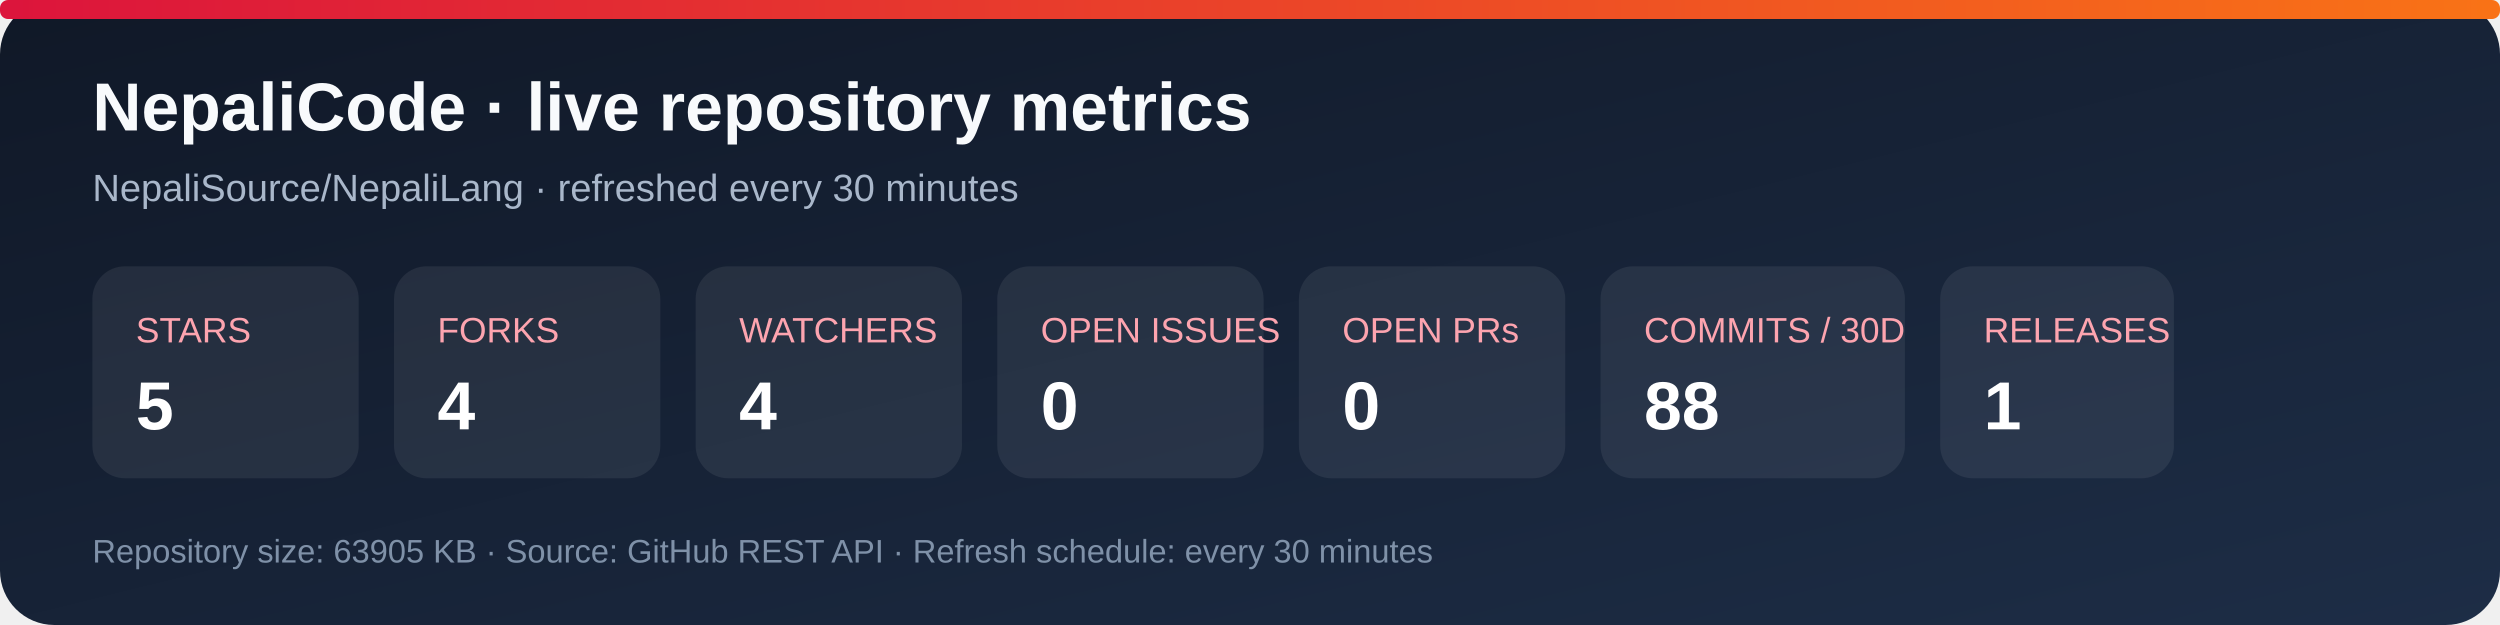
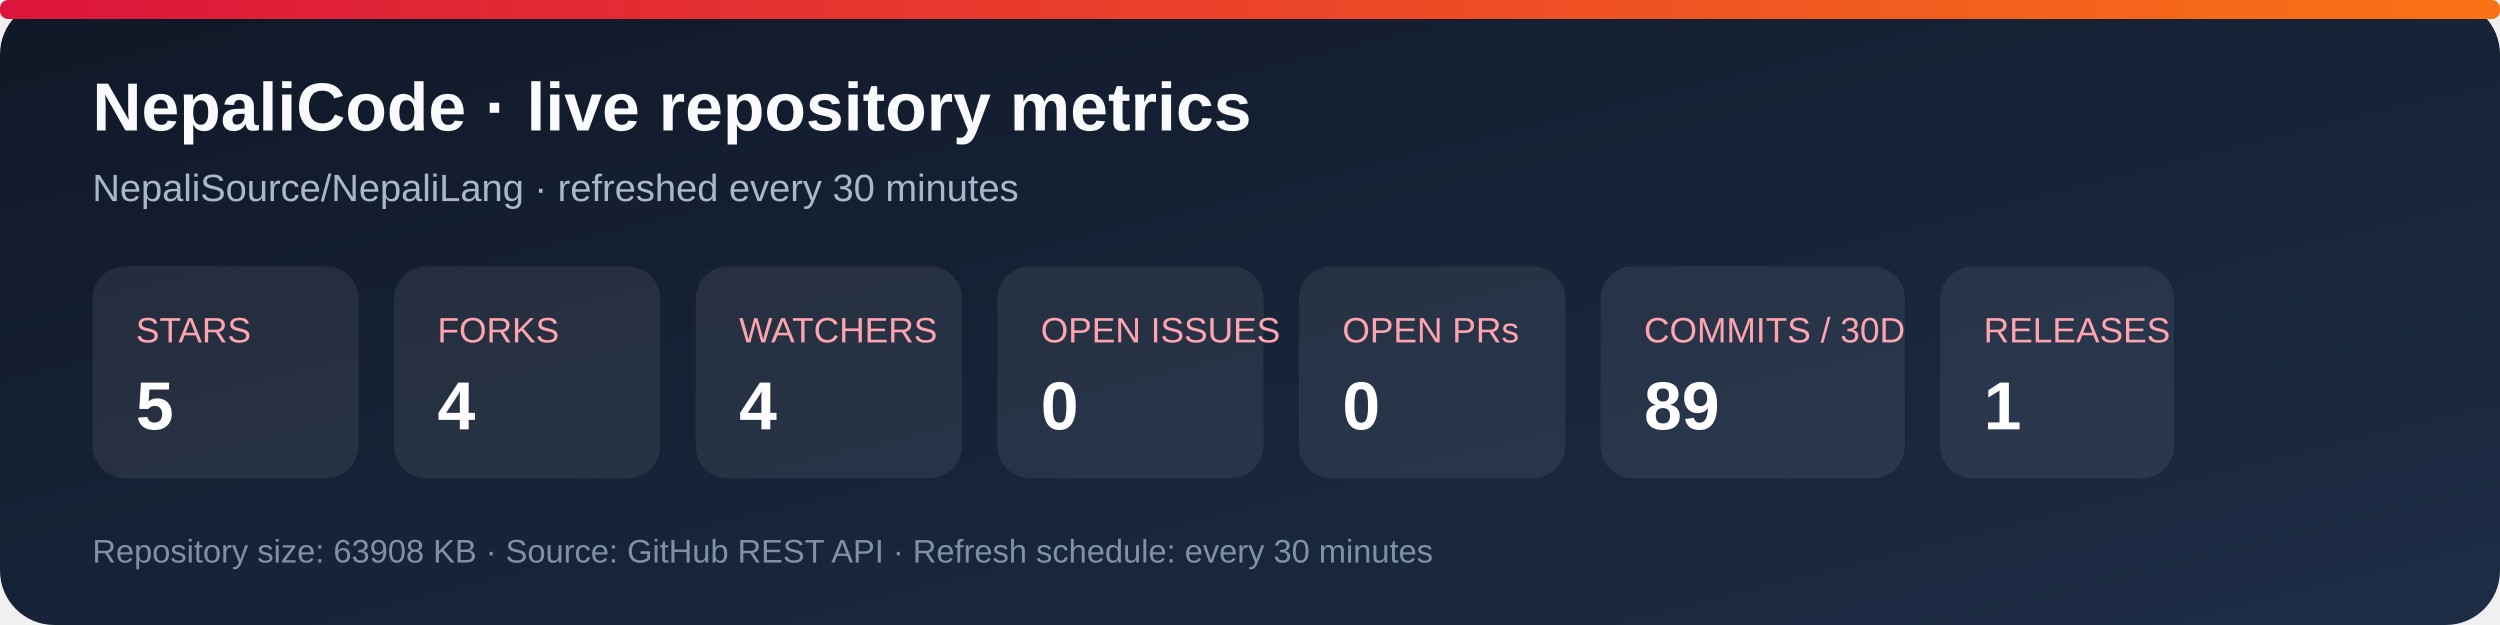
<svg xmlns="http://www.w3.org/2000/svg" width="920" height="230" viewBox="0 0 920 230" role="img" aria-labelledby="title desc">
  <defs>
    <linearGradient id="bg" x1="0" y1="0" x2="1" y2="1">
      <stop stop-color="#101827" />
      <stop offset="1" stop-color="#1d2d46" />
    </linearGradient>
    <linearGradient id="accent" x1="0" y1="0" x2="1" y2="0">
      <stop stop-color="#dc143c" />
      <stop offset="1" stop-color="#f97316" />
    </linearGradient>
  </defs>
  <rect width="920" height="230" rx="20" fill="url(#bg)" />
  <rect x="0" y="0" width="920" height="7" rx="3" fill="url(#accent)" />
  <text x="34" y="48" fill="#f8fafc" font-family="Arial, sans-serif" font-size="25" font-weight="700">NepaliCode · live repository metrics</text>
  <text x="34" y="74" fill="#a9b7ca" font-family="Arial, sans-serif" font-size="14">NepaliSource/NepaliLang · refreshed every 30 minutes</text>
  <g font-family="Arial, sans-serif">
    <rect x="34" y="98" width="98" height="78" rx="12" fill="#ffffff12" />
    <text x="50" y="126" fill="#fda4af" font-size="13">STARS</text>
    <text x="50" y="158" fill="#fff" font-size="25" font-weight="700">5</text>
    <rect x="145" y="98" width="98" height="78" rx="12" fill="#ffffff12" />
    <text x="161" y="126" fill="#fda4af" font-size="13">FORKS</text>
    <text x="161" y="158" fill="#fff" font-size="25" font-weight="700">4</text>
    <rect x="256" y="98" width="98" height="78" rx="12" fill="#ffffff12" />
    <text x="272" y="126" fill="#fda4af" font-size="13">WATCHERS</text>
    <text x="272" y="158" fill="#fff" font-size="25" font-weight="700">4</text>
    <rect x="367" y="98" width="98" height="78" rx="12" fill="#ffffff12" />
    <text x="383" y="126" fill="#fda4af" font-size="13">OPEN ISSUES</text>
    <text x="383" y="158" fill="#fff" font-size="25" font-weight="700">0</text>
    <rect x="478" y="98" width="98" height="78" rx="12" fill="#ffffff12" />
    <text x="494" y="126" fill="#fda4af" font-size="13">OPEN PRs</text>
    <text x="494" y="158" fill="#fff" font-size="25" font-weight="700">0</text>
    <rect x="589" y="98" width="112" height="78" rx="12" fill="#ffffff12" />
    <text x="605" y="126" fill="#fda4af" font-size="13">COMMITS / 30D</text>
-     <text x="605" y="158" fill="#fff" font-size="25" font-weight="700">88</text>
+     <text x="605" y="158" fill="#fff" font-size="25" font-weight="700">89</text>
    <rect x="714" y="98" width="86" height="78" rx="12" fill="#ffffff12" />
    <text x="730" y="126" fill="#fda4af" font-size="13">RELEASES</text>
    <text x="730" y="158" fill="#fff" font-size="25" font-weight="700">1</text>
  </g>
-   <text x="34" y="207" fill="#7f91a8" font-family="Arial, sans-serif" font-size="12">Repository size: 63905 KB · Source: GitHub REST API · Refresh schedule: every 30 minutes</text>
+   <text x="34" y="207" fill="#7f91a8" font-family="Arial, sans-serif" font-size="12">Repository size: 63908 KB · Source: GitHub REST API · Refresh schedule: every 30 minutes</text>
</svg>
